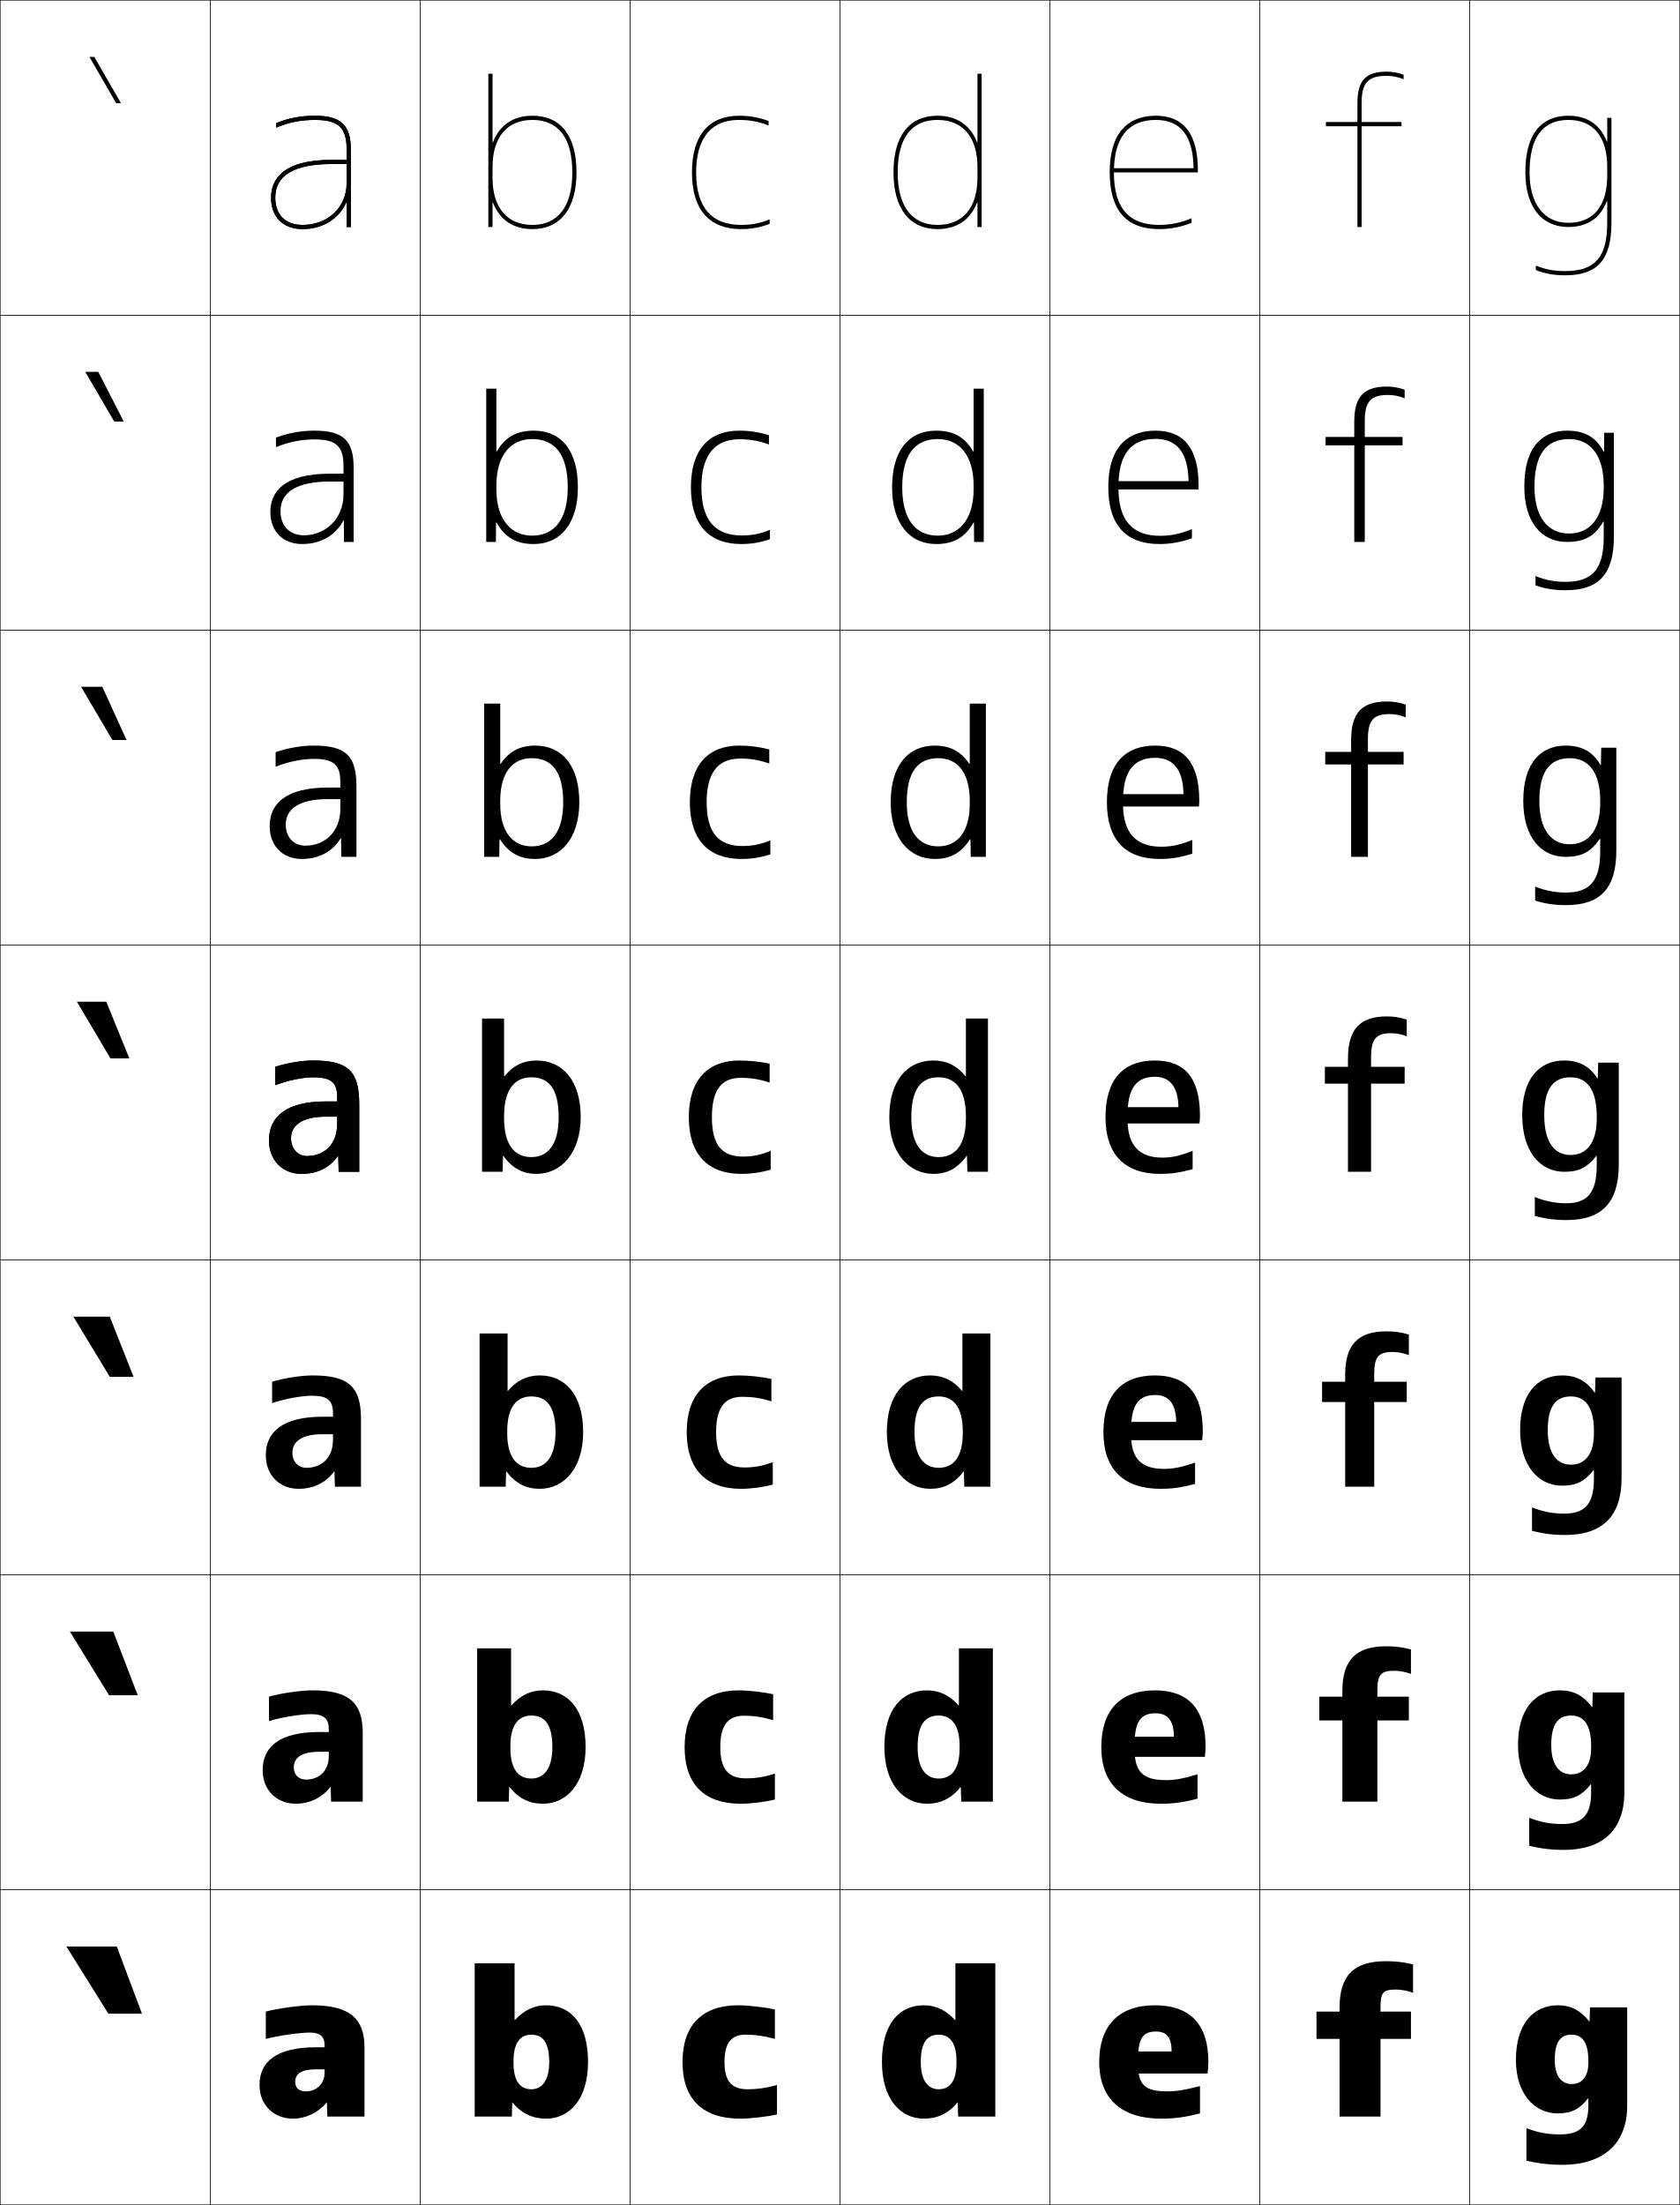
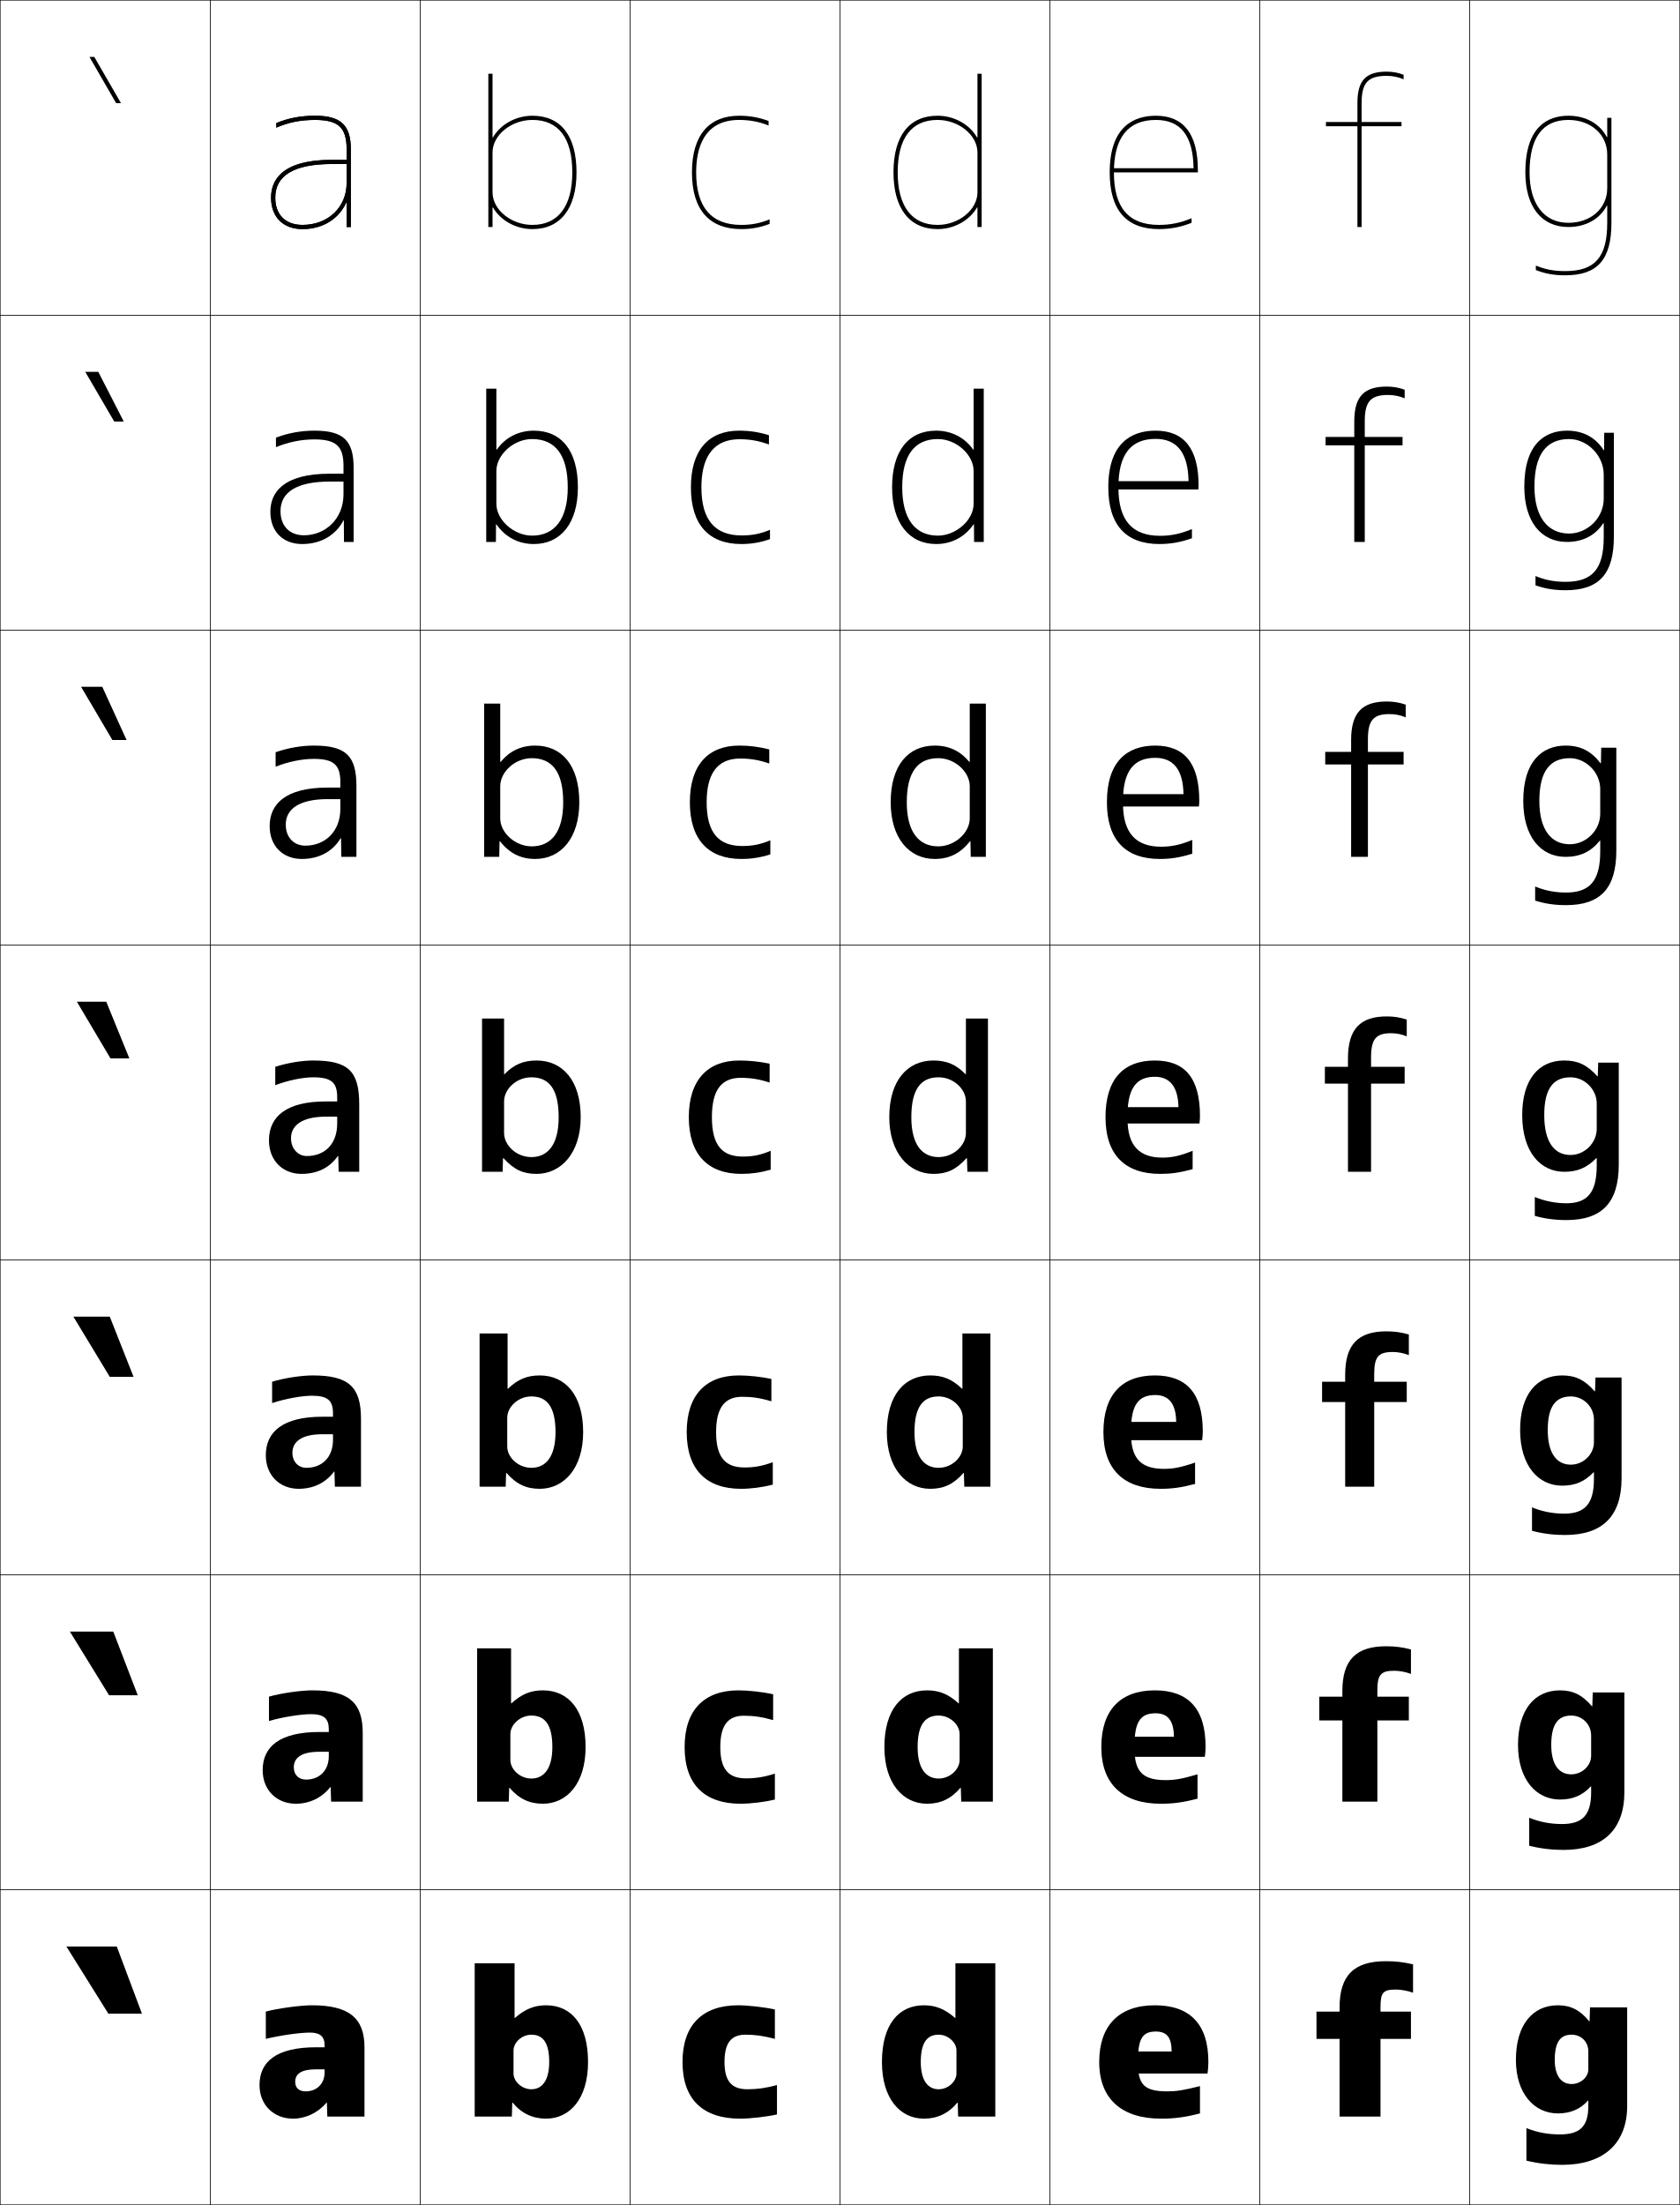
<svg xmlns="http://www.w3.org/2000/svg" width="800.25" height="1050.25" viewBox="0 0 800.25 1050.25" overflow="visible" enable-background="new 0 0 800.25 1050.25" xml:space="preserve">
  <g id="レイヤー1">
    <g>
      <rect x="0.125" y="0.125" fill="none" stroke="#000000" stroke-width="0.25" width="100" height="150" />
      <rect x="100.125" y="0.125" fill="none" stroke="#000000" stroke-width="0.25" width="100" height="150" />
      <rect x="200.125" y="0.125" fill="none" stroke="#000000" stroke-width="0.25" width="100" height="150" />
      <rect x="300.125" y="0.125" fill="none" stroke="#000000" stroke-width="0.25" width="100" height="150" />
      <rect x="400.125" y="0.125" fill="none" stroke="#000000" stroke-width="0.25" width="100" height="150" />
      <rect x="500.125" y="0.125" fill="none" stroke="#000000" stroke-width="0.25" width="100" height="150" />
      <rect x="600.125" y="0.125" fill="none" stroke="#000000" stroke-width="0.25" width="100" height="150" />
      <rect x="0.125" y="150.125" fill="none" stroke="#000000" stroke-width="0.25" width="100" height="150" />
      <rect x="100.125" y="150.125" fill="none" stroke="#000000" stroke-width="0.25" width="100" height="150" />
      <rect x="200.125" y="150.125" fill="none" stroke="#000000" stroke-width="0.25" width="100" height="150" />
      <rect x="300.125" y="150.125" fill="none" stroke="#000000" stroke-width="0.25" width="100" height="150" />
      <rect x="400.125" y="150.125" fill="none" stroke="#000000" stroke-width="0.25" width="100" height="150" />
      <rect x="500.125" y="150.125" fill="none" stroke="#000000" stroke-width="0.25" width="100" height="150" />
      <rect x="600.125" y="150.125" fill="none" stroke="#000000" stroke-width="0.25" width="100" height="150" />
      <rect x="0.125" y="300.125" fill="none" stroke="#000000" stroke-width="0.25" width="100" height="150" />
      <rect x="100.125" y="300.125" fill="none" stroke="#000000" stroke-width="0.25" width="100" height="150" />
      <rect x="200.125" y="300.125" fill="none" stroke="#000000" stroke-width="0.25" width="100" height="150" />
      <rect x="300.125" y="300.125" fill="none" stroke="#000000" stroke-width="0.25" width="100" height="150" />
      <rect x="400.125" y="300.125" fill="none" stroke="#000000" stroke-width="0.25" width="100" height="150" />
      <rect x="500.125" y="300.125" fill="none" stroke="#000000" stroke-width="0.25" width="100" height="150" />
      <rect x="600.125" y="300.125" fill="none" stroke="#000000" stroke-width="0.25" width="100" height="150" />
      <rect x="0.125" y="450.125" fill="none" stroke="#000000" stroke-width="0.25" width="100" height="150" />
      <rect x="100.125" y="450.125" fill="none" stroke="#000000" stroke-width="0.25" width="100" height="150" />
      <rect x="200.125" y="450.125" fill="none" stroke="#000000" stroke-width="0.25" width="100" height="150" />
      <rect x="300.125" y="450.125" fill="none" stroke="#000000" stroke-width="0.25" width="100" height="150" />
      <rect x="400.125" y="450.125" fill="none" stroke="#000000" stroke-width="0.25" width="100" height="150" />
      <rect x="500.125" y="450.125" fill="none" stroke="#000000" stroke-width="0.25" width="100" height="150" />
      <rect x="600.125" y="450.125" fill="none" stroke="#000000" stroke-width="0.25" width="100" height="150" />
      <rect x="0.125" y="600.125" fill="none" stroke="#000000" stroke-width="0.25" width="100" height="150" />
      <rect x="100.125" y="600.125" fill="none" stroke="#000000" stroke-width="0.25" width="100" height="150" />
      <rect x="200.125" y="600.125" fill="none" stroke="#000000" stroke-width="0.25" width="100" height="150" />
      <rect x="300.125" y="600.125" fill="none" stroke="#000000" stroke-width="0.25" width="100" height="150" />
      <rect x="400.125" y="600.125" fill="none" stroke="#000000" stroke-width="0.25" width="100" height="150" />
      <rect x="500.125" y="600.125" fill="none" stroke="#000000" stroke-width="0.25" width="100" height="150" />
      <rect x="600.125" y="600.125" fill="none" stroke="#000000" stroke-width="0.25" width="100" height="150" />
      <rect x="0.125" y="750.125" fill="none" stroke="#000000" stroke-width="0.25" width="100" height="150" />
      <rect x="100.125" y="750.125" fill="none" stroke="#000000" stroke-width="0.25" width="100" height="150" />
      <rect x="200.125" y="750.125" fill="none" stroke="#000000" stroke-width="0.25" width="100" height="150" />
      <rect x="300.125" y="750.125" fill="none" stroke="#000000" stroke-width="0.25" width="100" height="150" />
      <rect x="400.125" y="750.125" fill="none" stroke="#000000" stroke-width="0.25" width="100" height="150" />
      <rect x="500.125" y="750.125" fill="none" stroke="#000000" stroke-width="0.25" width="100" height="150" />
      <rect x="600.125" y="750.125" fill="none" stroke="#000000" stroke-width="0.25" width="100" height="150" />
      <rect x="0.125" y="900.125" fill="none" stroke="#000000" stroke-width="0.25" width="100" height="150" />
      <rect x="100.125" y="900.125" fill="none" stroke="#000000" stroke-width="0.25" width="100" height="150" />
      <rect x="200.125" y="900.125" fill="none" stroke="#000000" stroke-width="0.25" width="100" height="150" />
      <rect x="300.125" y="900.125" fill="none" stroke="#000000" stroke-width="0.25" width="100" height="150" />
      <rect x="400.125" y="900.125" fill="none" stroke="#000000" stroke-width="0.25" width="100" height="150" />
      <rect x="500.125" y="900.125" fill="none" stroke="#000000" stroke-width="0.25" width="100" height="150" />
      <rect x="600.125" y="900.125" fill="none" stroke="#000000" stroke-width="0.25" width="100" height="150" />
      <rect x="700.125" y="0.125" fill="none" stroke="#000000" stroke-width="0.25" width="100" height="150" />
      <rect x="700.125" y="150.125" fill="none" stroke="#000000" stroke-width="0.25" width="100" height="150" />
      <rect x="700.125" y="300.125" fill="none" stroke="#000000" stroke-width="0.25" width="100" height="150" />
      <rect x="700.125" y="450.125" fill="none" stroke="#000000" stroke-width="0.25" width="100" height="150" />
      <rect x="700.125" y="600.125" fill="none" stroke="#000000" stroke-width="0.25" width="100" height="150" />
      <rect x="700.125" y="750.125" fill="none" stroke="#000000" stroke-width="0.25" width="100" height="150" />
      <rect x="700.125" y="900.125" fill="none" stroke="#000000" stroke-width="0.25" width="100" height="150" />
    </g>
    <g>
      <polygon points="51.625,959.125 31.625,927.125 55.625,927.125 67.625,959.125 " />
      <polygon points="53.958,777.125 65.625,807.458 51.958,807.458 33.292,777.125 " />
      <polygon points="52.292,627.125 63.625,655.792 52.292,655.792 34.958,627.125 " />
      <polygon points="50.625,477.125 61.625,504.125 52.625,504.125 36.625,477.125 " />
      <polygon points="48.726,327.125 60.293,352.458 53.523,352.458 38.623,327.125 " />
      <polygon points="46.828,177.125 58.963,200.792 54.423,200.792 40.621,177.125 " />
      <polygon points="44.929,27.125 42.619,27.125 55.321,49.125 57.631,49.125 " />
    </g>
    <g>
      <path d="M150.625,975.125c-19.02,0-27,6.873-27,18c0,9.575,6.841,16,16,16      c5.841,0,11.775-2.722,15.899-7.6h0.2l0.2,6.6H173.625v-33      c0-13.797-7.229-20-25-20c-5.61,0-16.604,1.516-22,3v13c6.859-1.684,16.359-3,21-3      c4.839,0,7,1.885,7,6v13c0,5.48-3.862,9-9,9c-3.18,0-5-1.656-5-4.5c0-3.765,2.743-6,10-6h4      v-10.5H150.625z" />
      <path d="M148.792,805.125c-5.49,0-15.092,1.374-20.667,3v11.583      c6.637-1.905,15.311-3.25,20-3.25c6.146,0,8.5,2.081,8.5,7.167v12.833      c0,6.927-4.554,11.167-10.833,11.167c-3.498,0-5.833-2.265-5.833-5.834      c0-4.533,3.59-7.416,12.167-7.416H156.625v-9.417h-4.5      c-18.921,0-27,6.993-27,18.167c0,9.607,6.748,16,15.833,16      c6.339,0,12.304-2.747,16.366-7.899h0.2l0.2,6.899h15.067v-32.667      C172.792,810.946,166.261,805.125,148.792,805.125z" />
      <path d="M148.958,655.125c-5.369,0-13.58,1.233-19.333,3v10.167      c6.415-2.127,14.262-3.5,19-3.5c7.452,0,10,2.277,10,8.333v12.667      c0,8.373-5.244,13.333-12.667,13.333c-3.815,0-6.667-2.873-6.667-7.167      c0-5.302,4.437-8.833,14.333-8.833h5v-8.333h-5c-18.823,0-27,7.113-27,18.333      c0,9.639,6.654,16,15.667,16c6.836,0,12.833-2.771,16.833-8.2h0.2l0.2,7.2      h12.434v-32.333C171.958,660.565,166.128,655.125,148.958,655.125z" />
      <path d="M149.125,505.125c-5.248,0-12.068,1.093-18,3v8.75c6.192-2.349,13.213-3.75,18-3.75      c8.759,0,11.5,2.475,11.5,9.5v12.5c0,9.82-5.935,15.5-14.5,15.5c-4.133,0-7.5-3.481-7.5-8.5      c0-6.07,5.284-10.25,16.5-10.25h5.5v-7.25h-5.5c-18.724,0-27,7.234-27,18.5c0,9.671,6.561,16,15.5,16      c7.334,0,13.363-2.797,17.3-8.5H161.125l0.2,7.5H171.125v-32      C171.125,510.184,165.994,505.125,149.125,505.125z" />
    </g>
    <path d="M165.125,96.523V108.125h2v-37c0-11.514-4.767-16-17-16c-6.894,0-12.771,1.116-18.5,3.5     v2.16c6.02-2.553,11.545-3.66,18.5-3.66c11.075,0,15,3.664,15,14v16     c0,11.589-8.832,20-21,20c-8.14,0-13-4.86-13-13c0-10.617,9.084-16,27-16h7v-2h-7     c-23.969,0-29,9.789-29,18c0,9.252,5.748,15,15,15c9.744,0,17.315-4.959,20.8-12.602     H165.125z" />
    <path d="M165.125,96.523V108.125h2v-37c0-11.514-4.767-16-17-16c-6.894,0-12.771,1.116-18.5,3.5     v2.16c6.02-2.553,11.545-3.66,18.5-3.66c11.075,0,15,3.664,15,14v16     c0,11.589-8.832,20-21,20c-8.14,0-13-4.86-13-13c0-10.617,9.084-16,27-16h7v-2h-7     c-23.969,0-29,9.789-29,18c0,9.252,5.748,15,15,15c9.744,0,17.315-4.959,20.8-12.602     H165.125z" />
    <g>
-       <path d="M261.625,982.125c0,9.066-3.578,13-8.5,13c-5.188,0-8.5-3.67-8.5-12.5v-1      c0-8.79,3.317-12.5,8.5-12.5C258.624,969.125,261.625,972.911,261.625,982.125h18.5      c0-17.871-7.989-27-20-27c-5.461,0-10.449,2.228-14.8,7H245.125v-27h-19v73h17.7      l0.2-6.6h0.2c4.162,5.09,9.548,7.6,15.899,7.6c11.25,0,20-9.417,20-27      H261.625z" />
-       <path d="M243.458,785.125v27.166h0.2c4.256-4.876,9.238-7.166,14.966-7.166      c12.138,0,20.333,9.271,20.333,27h-15.833c0-10.773-3.637-15-10-15      c-6.089,0-10,4.367-10,14.5v1c0,10.213,3.952,14.5,10,14.5c5.867,0,10-4.547,10-15      h15.833c0,17.383-8.937,27-20.333,27c-6.357,0-11.603-2.478-15.866-7.899h-0.2      l-0.2,6.899h-15.067v-73H243.458z" />
-       <path d="M241.792,635.125v27.333h0.201c4.16-4.979,9.137-7.333,15.133-7.333      c12.264,0,20.667,9.415,20.667,27H264.625c0-12.333-4.273-17-11.5-17      c-6.996,0-11.5,5.024-11.5,16.5v1c0,11.597,4.593,16.5,11.5,16.5c6.812,0,11.5-5.16,11.5-17h13.167      c0,17.183-9.124,27-20.667,27c-6.363,0-11.468-2.444-15.833-8.2h-0.2      L240.892,708.125h-12.433v-73H241.792z" />
-       <path d="M240.125,512.625h0.2c4.065-5.084,9.037-7.5,15.3-7.5c12.391,0,21,9.558,21,27h-10.5      c0-13.893-4.909-19-13-19c-7.902,0-13,5.682-13,18.5v1c0,12.979,5.234,18.5,13,18.5      c7.758,0,13-5.773,13-19h10.5c0,16.982-9.311,27-21,27c-6.368,0-11.333-2.411-15.8-8.5      H239.625l-0.2,7.5H229.625v-73h10.5V512.625z" />
-     </g>
-     <g>
      <path d="M325.125,982.125c0,18.048,9.923,27,27.5,27c4.634,0,12.598-0.896,17.5-2v-14      c-5.393,1.452-9.536,2-14,2c-7.424,0-11-3.608-11-13c0-9.161,3.269-13,10-13      c4.464,0,8.607,0.548,14,2v-14c-4.902-1.104-12.866-2-17.5-2      C334.617,955.125,325.125,964.523,325.125,982.125z" />
      <path d="M326.125,832.125c0,17.982,9.678,27,26.667,27c4.673,0,11.433-0.799,16.333-2      v-12.334c-5.18,1.637-9.185,2.25-13.75,2.25c-8.171,0-12.25-4.093-12.25-14.916      c0-10.558,3.788-14.917,11.25-14.917c4.565,0,8.687,0.582,13.917,2.083v-12.333      c-4.932-1.075-11.827-1.833-16.501-1.833      C335.437,805.125,326.125,814.509,326.125,832.125z" />
      <path d="M327.125,682.125c0,17.918,9.433,27,25.833,27c4.714,0,10.27-0.701,15.167-2v-10.667      c-4.966,1.821-8.833,2.5-13.5,2.5c-8.917,0-13.5-4.577-13.5-16.833      c0-11.955,4.308-16.833,12.5-16.833c4.667,0,8.767,0.616,13.833,2.166v-10.666      c-4.959-1.047-10.786-1.667-15.5-1.667C336.257,655.125,327.125,664.493,327.125,682.125z" />
      <path d="M328.125,532.125c0,17.853,9.187,27,25,27c4.754,0,9.104-0.604,14-2v-9      c-4.752,2.006-8.481,2.75-13.25,2.75c-9.664,0-14.75-5.062-14.75-18.75      c0-13.352,4.828-18.75,13.75-18.75c4.769,0,8.847,0.65,13.75,2.25v-9      c-4.987-1.018-9.746-1.5-14.5-1.5C337.077,505.125,328.125,514.479,328.125,532.125z" />
      <path d="M352.625,361.292c4.821,0,9.057,0.709,13.833,2.383v-6.717      C361.574,355.699,356.934,355.125,352.125,355.125c-14.746,0-23.5,9.226-23.5,27      c0,17.922,8.959,27,24.5,27c4.751,0,9.063-0.659,13.833-2.167v-6.715      c-4.642,1.95-8.54,2.715-13.333,2.715c-11.198,0-17-6.179-17-20.833      C336.625,369.422,341.029,361.292,352.625,361.292z" />
      <path d="M352.375,209.208c4.874,0,9.266,0.768,13.917,2.517v-4.434      C361.512,205.791,356.988,205.125,352.125,205.125c-14.443,0-23,9.1-23,27      c0,17.992,8.731,27,24,27c4.749,0,9.023-0.714,13.667-2.333v-4.431      c-4.532,1.894-8.6,2.681-13.417,2.681c-12.732,0-19.25-7.295-19.25-22.917      C334.125,220.071,338.105,209.208,352.375,209.208z" />
      <path d="M352.125,57.125c4.927,0,9.476,0.827,14,2.65V57.625c-4.677-1.742-9.082-2.5-14-2.5      c-14.14,0-22.5,8.973-22.5,27c0,18.062,8.504,27,23.5,27c4.746,0,8.982-0.77,13.5-2.5v-2.146      c-4.422,1.838-8.658,2.646-13.5,2.646c-14.267,0-21.5-8.411-21.5-25      C331.625,70.72,335.182,57.125,352.125,57.125z" />
    </g>
    <g>
      <path d="M542.125,981.125c0-10.423,2.368-13.5,8.5-13.5c5.039,0,7.5,2.637,7.5,9.5h-19.5v10.5h36.6      c0.237-1.408,0.4-3.731,0.4-5.5c0-18.056-8.789-27-25.5-27c-17.277,0-26.5,9.844-26.5,27      c0,17.578,10.689,27,29.5,27c6.221,0,11.309-0.643,18.5-2.5v-13      c-8.135,2.053-11.339,2.5-15.5,2.5c-10.743,0-14-3.034-14-13V981.125z" />
      <path d="M540.458,831.125c0-11.298,3.057-15.084,10-15.084      c5.684,0,8.688,3.265,8.75,11.15h-21.916v9.6h36.649      c0.213-1.396,0.35-3.336,0.35-4.833c0-18.129-8.274-26.833-24.166-26.833      c-16.542,0-25.5,9.566-25.5,27c0,17.781,10.311,27,28.333,27      c5.862,0,10.588-0.604,17.5-2.417V845.125c-7.468,2.194-10.882,2.75-15.167,2.75      c-10.752,0-14.833-3.91-14.833-14.75V831.125z" />
      <path d="M538.792,681.125c0-12.172,3.744-16.667,11.5-16.667c6.326,0,9.877,3.893,10,12.801      h-24.334v8.699h36.7c0.189-1.385,0.3-2.94,0.3-4.166      c0-18.203-7.76-26.667-22.833-26.667c-15.808,0-24.5,9.288-24.5,27      c0,17.984,9.933,27,27.167,27c5.503,0,9.867-0.563,16.5-2.333V696.625      c-6.801,2.337-10.425,3-14.834,3c-10.761,0-15.666-4.786-15.666-16.5V681.125z" />
      <path d="M537.125,531.125c0-13.047,4.433-18.25,13-18.25c6.971,0,11.065,4.52,11.25,14.45h-26.75      V535.125h36.75c0.166-1.374,0.25-2.545,0.25-3.5c0-18.276-7.246-26.5-21.5-26.5      c-15.072,0-23.5,9.011-23.5,27c0,18.188,9.555,27,26,27c5.145,0,9.146-0.523,15.5-2.25v-8.75      c-6.133,2.479-9.967,3.25-14.5,3.25c-10.77,0-16.5-5.662-16.5-18.25V531.125z" />
      <path d="M550.291,360.958c8.596,0,13.276,5.535,13.484,17.3      c-0.663,0-30.817,0-30.817,0V384.125H571.125c0.11-0.916,0.167-2.03,0.167-2.667      c0-17.935-7.074-26.333-21.001-26.333c-13.394,0-22.999,7.568-22.999,27      c0,18.097,9.005,27,25.166,27c5.21,0,9.588-0.677,15.5-2.5v-6.565      c-5.75,2.373-10.005,3.231-14.833,3.231c-12.002,0-18.167-6.5-18.167-20.5v-1.333      C534.958,367.23,540.156,360.958,550.291,360.958z" />
      <path d="M550.458,209.042c10.221,0,15.487,6.55,15.718,20.15      c-1.325,0-34.884,0-34.884,0V233.125H570.875c0.056-0.458,0.083-1.515,0.083-1.833      c0-17.593-6.9-26.167-20.5-26.167c-11.715,0-22.5,6.126-22.5,27      c0,18.007,8.456,27,24.334,27c5.275,0,10.029-0.83,15.5-2.75v-4.379      c-5.369,2.266-10.043,3.212-15.167,3.212c-13.234,0-19.833-7.339-19.833-22.75      v-0.667C532.792,216.383,538.755,209.042,550.458,209.042z" />
      <path d="M552.125,107.125c-14.467,0-21.5-8.178-21.5-25l0,0c0-16.589,6.729-25,20-25      c11.846,0,17.697,7.564,17.951,23c-1.988,0-38.951,0-38.951,0v2h41v-1      c0-17.252-6.729-26-20-26c-10.036,0-22,4.685-22,27c0,17.916,7.906,27,23.5,27      c5.342,0,10.471-0.982,15.5-3v-2.193C562.639,106.092,557.544,107.125,552.125,107.125z" />
    </g>
    <g>
      <path d="M660.125,934.125c-15.172,0-22,6.84-22,22v2h-11v13h11v37h19.5v-37h14.5v-13h-14.5v-2      c0-7.181,1.201-8.5,7.5-8.5c2.166,0,5.567,0.614,8,1.5v-13.5      C668.434,934.536,664.818,934.125,660.125,934.125z" />
      <path d="M628.458,819.458h11V858.125H656.125v-38.667h15V808.125h-15v-2.834      c0-7.742,1.625-9.499,8.166-9.499c2.326,0,5.378,0.566,7.834,1.5V785.625      c-4.226-1.081-7.579-1.5-11.833-1.5c-14.329,0-20.834,6.553-20.834,21.333V808.125h-11      V819.458z" />
      <path d="M629.792,667.792h11V708.125H654.625v-40.333h15.5V658.125h-15.5v-3.667      c0-8.304,2.049-10.5,8.833-10.5c2.486,0,5.187,0.521,7.667,1.5V635.625      c-3.761-1.072-6.852-1.5-10.667-1.5c-13.484,0-19.666,6.267-19.666,20.667V658.125h-11      V667.792z" />
      <path d="M631.125,516.125h11v42h11v-42h16v-8h-16v-4.5c0-8.866,2.473-11.5,9.5-11.5      c2.646,0,4.996,0.473,7.5,1.5v-8c-3.295-1.064-6.124-1.5-9.5-1.5c-12.641,0-18.5,5.98-18.5,20      v4h-11V516.125z" />
      <path d="M631.291,358.125v6H643.625v44h8v-44h17V358.125h-17v-6      c0-9.151,2.657-12,10.333-12c2.69,0,5.204,0.515,7.667,1.552V335.625      c-2.997-1.035-5.828-1.5-9-1.5c-11.785,0-17,5.388-17,18.333V358.125H631.291z" />
      <path d="M631.458,208.125v4H645.125v46h5v-46h18v-4h-18v-7.5c0-9.435,2.843-12.5,11.167-12.5      c2.735,0,5.412,0.556,7.833,1.604V185.625c-2.698-1.004-5.532-1.5-8.5-1.5      c-10.93,0-15.5,4.797-15.5,16.667V208.125H631.458z" />
      <path d="M660.625,34.125c-10.074,0-14,4.205-14,15v9h-15v2h15v48h2v-48h19v-2h-19v-9c0-9.72,3.028-13,12-13      c2.781,0,5.621,0.598,8,1.655V35.625C666.226,34.651,663.389,34.125,660.625,34.125z" />
    </g>
-     <g>
-       <path d="M740.625,981.125c0,7.801,3.269,11.5,8,11.5c4.748,0,8-3.265,8-10v-1      c0-8.975-2.957-12.5-8-12.5C743.42,969.125,740.625,972.499,740.625,981.125h-18.5      c0-16.833,8.08-26,20-26c6.352,0,10.737,2.51,14.899,7.6h0.2l0.2-6.6      H775.125v47c0,17.979-11.455,28-31,28c-5.705,0-11.236-0.625-17-2v-15.5c5.312,2.125,10.247,3,16,3      c9.245,0,13.5-3.562,13.5-13.5v-3.6h-0.2c-3.728,4.809-7.616,7.1-14.3,7.1      c-11.25,0-20-9.417-20-25.5H740.625z" />
-       <path d="M773.791,806.125v47.5c0,18.053-10.307,27.5-28.999,27.5      c-5.55,0-10.914-0.635-16.334-2v-13.333c5.096,2.071,10.153,3,15.667,3      c9.533,0,13.833-4.098,13.833-15v-3.9h-0.2      C753.714,855.005,749.85,857.125,743.125,857.125c-11.286,0-20-9.457-20-26h15.833      c0,9.6,3.865,14,9.5,14c5.653,0,9.5-3.974,9.5-12.5v-1c0-10.32-3.624-14.5-9.5-14.5      c-6.18,0-9.5,4.019-9.5,14H723.125c0-16.779,7.922-26,20-26      c6.623,0,11.205,2.604,15.199,7.899h0.2l0.2-6.899H773.791z" />
-       <path d="M772.458,656.125v48c0,18.126-9.159,27-27,27c-5.394,0-10.59-0.645-15.666-2v-11.167      c4.878,2.02,10.06,3,15.333,3c9.822,0,14.167-4.632,14.167-16.5v-4.199h-0.2      C754.729,705.677,750.891,707.625,744.125,707.625c-11.321,0-20-9.497-20-26.5h13.167      c0,11.399,4.461,16.5,11,16.5c6.559,0,11-4.682,11-15v-1c0-11.666-4.291-16.5-11-16.5      c-7.155,0-11,4.664-11,16H724.125c0-16.726,7.764-26,20-26c6.895,0,11.674,2.7,15.5,8.2      h0.2l0.2-7.2H772.458z" />
-       <path d="M771.125,554.625v-48.5h-9.8l-0.2,7.5h-0.2c-3.657-5.705-8.634-8.5-15.8-8.5      c-12.395,0-20,9.328-20,26h10.5c0-12.691,4.37-18,12.5-18c7.542,0,12.5,5.488,12.5,18.5v1      c0,12.109-5.036,17.5-12.5,17.5c-7.442,0-12.5-5.802-12.5-19h-10.5c0,17.463,8.644,27,20,27      c6.807,0,10.621-1.777,15.3-7.5H760.625v4.5c0,12.832-4.389,18-14.5,18      c-5.034,0-10.339-1.033-15-3v9c4.733,1.346,9.762,2,15,2      C763.113,581.125,771.125,572.824,771.125,554.625z" />
-     </g>
-     <path d="M149.125,505.125c-5.248,0-12.068,1.093-18,3v8.75c6.192-2.349,13.213-3.75,18-3.75     c8.759,0,11.5,2.475,11.5,9.5v12.5c0,9.82-5.935,15.5-14.5,15.5c-4.133,0-7.5-3.481-7.5-8.5     c0-6.07,5.284-10.25,16.5-10.25h5.5v-7.25h-5.5c-18.724,0-27,7.234-27,18.5c0,9.671,6.561,16,15.5,16     c7.334,0,13.363-2.797,17.3-8.5H161.125l0.2,7.5H171.125v-32     C171.125,510.184,165.994,505.125,149.125,505.125z" />
    <path d="M163.625,235.458c0,11.659-8.601,19.5-18.833,19.5c-6.804,0-11.167-4.4-11.167-11.5     c0-9.102,7.817-14.083,23.5-14.083h6.5v-3.75h-6.5c-22.22,0-28.333,8.937-28.333,18.167     c0,9.392,6.019,15.333,15.167,15.333c8.94,0,15.998-4.238,19.633-11.234h0.2     l0.067,10.234h4.6v-35.333c0-12.99-4.888-17.667-18.667-17.667     c-6.345,0-12.536,1.108-18.333,3.333v4.523     c6.077-2.485,12.101-3.69,18.333-3.69c10.302,0,13.833,3.268,13.833,12.5     L163.625,235.458z" />
    <path d="M162.125,385.292c0,10.739-7.268,17.5-16.667,17.5c-5.469,0-9.333-3.941-9.333-10     c0-7.586,6.551-12.167,20-12.167h6v-5.5h-6c-20.472,0-27.667,8.086-27.667,18.333     c0,9.532,6.29,15.667,15.334,15.667c8.137,0,14.681-3.518,18.466-9.867h0.2     l0.134,8.867h7.2v-33.667c0-14.465-5.01-19.333-20.334-19.333     c-5.796,0-12.302,1.101-18.166,3.167v6.887     c6.135-2.417,12.657-3.72,18.167-3.72c9.531,0,12.667,2.871,12.667,11     L162.125,385.292z" />
-     <path d="M234.825,96.492C237.934,104.555,244.354,109.125,253.625,109.125c13.346,0,21-9.841,21-27     h-2c0,16.122-6.748,25-19,25c-12.075,0-19-8.201-19-22.5v-5c0-14.299,6.925-22.5,19-22.5     c12.43,0,19,8.645,19,25h2c0-17.411-7.458-27-21-27c-9.271,0-15.691,4.57-18.8,12.633     H234.625V35.125h-2v73h2V96.492H234.825z" />
-     <path d="M236.458,185.125v29.922h0.2c3.913-6.813,9.364-9.922,17.633-9.922     c13.158,0,21,9.578,21,27h-4.833c0-15.535-6.017-23-17-23     c-10.027,0-17,7.577-17,22.167v1.667c0,14.791,7.212,22.167,17,22.167     c10.754,0,17-7.844,17-23h4.833c0,17.1-8.207,27-21,27     c-8.304,0-13.73-3.117-17.8-10.255h-0.201l-0.066,9.255H231.625v-73H236.458z" />
-     <path d="M238.292,335.125v28.711h0.2c3.989-5.949,9.201-8.711,16.466-8.711     c12.774,0,21,9.568,21,27h-7.667c0-14.714-5.462-21-15-21c-8.964,0-15,6.629-15,20.333     v1.333c0,13.885,6.223,20.333,15,20.333c9.256,0,15-6.809,15-21h7.667     c0,17.041-8.758,27-21,27c-7.336,0-12.532-2.764-16.8-9.378h-0.2L237.825,408.125     H230.625v-73H238.292z" />
    <g>
-       <path d="M438.625,982.125c0,9.066,3.578,13,8.5,13c5.188,0,8.5-3.67,8.5-12.5v-1      c0-8.79-3.317-12.5-8.5-12.5C441.626,969.125,438.625,972.911,438.625,982.125h-18.5      c0-17.871,7.989-27,20-27c5.461,0,10.449,2.228,14.8,7H455.125v-27h19v73h-17.7      l-0.2-6.6h-0.2c-4.162,5.09-9.548,7.6-15.899,7.6c-11.25,0-20-9.417-20-27      H438.625z" />
-       <path d="M456.792,785.125v27.166h-0.2C452.336,807.415,447.354,805.125,441.625,805.125      c-12.137,0-20.333,9.271-20.333,27H437.125c0-10.773,3.637-15,10-15c6.09,0,10,4.367,10,14.5      v1c0,10.213-3.952,14.5-10,14.5c-5.867,0-10-4.547-10-15h-15.833c0,17.383,8.937,27,20.333,27      c6.357,0,11.604-2.478,15.867-7.899h0.199l0.2,6.899h15.067v-73H456.792z" />
-       <path d="M458.459,635.125v27.333h-0.201C454.098,657.479,449.121,655.125,443.125,655.125      c-12.264,0-20.666,9.415-20.666,27H435.625c0-12.333,4.273-17,11.5-17      c6.996,0,11.5,5.024,11.5,16.5v1c0,11.597-4.594,16.5-11.5,16.5c-6.812,0-11.5-5.16-11.5-17h-13.166      c0,17.183,9.123,27,20.666,27c6.363,0,11.469-2.444,15.833-8.2h0.2l0.2,7.2      h12.433v-73H458.459z" />
-       <path d="M460.125,512.625h-0.2c-4.065-5.084-9.036-7.5-15.3-7.5c-12.391,0-21,9.558-21,27h10.5      c0-13.893,4.908-19,13-19c7.902,0,13,5.682,13,18.5v1c0,12.979-5.234,18.5-13,18.5      c-7.758,0-13-5.773-13-19h-10.5c0,16.982,9.311,27,21,27c6.368,0,11.334-2.411,15.8-8.5      H460.625l0.2,7.5H470.625v-73h-10.5V512.625z" />
+       <path d="M244.625,987.625c0,3.769,3.95,7.5,8.5,7.5c4.922,0,8.5-3.934,8.5-13h18.5c0,17.583-8.75,27-20,27      c-6.352,0-11.737-2.51-15.899-7.6h-0.2l-0.2,6.6H226.125v-73h19v26h0.2      c4.855-4.258,9.339-6,14.8-6c12.011,0,20,9.129,20,27h-18.5c0-9.214-3.001-13-8.5-13      c-4.55,0-8.5,3.731-8.5,7.5V987.625z" />
+       <path d="M243.458,785.125v26.167h0.2c4.756-4.388,9.238-6.167,14.966-6.167      c12.138,0,20.333,9.271,20.333,27h-15.833c0-10.773-3.637-15-10-15      c-5.415,0-10,4.354-10,8.833v12.333c0,4.479,4.585,8.834,10,8.834      c5.867,0,10-4.547,10-15h15.833c0,17.383-8.937,27-20.333,27      c-6.357,0-11.398-2.311-15.866-7.566h-0.2l-0.2,6.566h-15.067v-73H243.458z" />
+       <path d="M241.792,635.125v26.333h0.201C246.649,656.941,251.129,655.125,257.125,655.125      c12.264,0,20.667,9.415,20.667,27H264.625c0-12.334-4.272-17-11.5-17      c-6.279,0-11.5,4.977-11.5,10.167v13.666c0,5.19,5.221,10.167,11.5,10.167      c6.812,0,11.5-5.16,11.5-17h13.167c0,17.183-9.124,27-20.667,27      c-6.363,0-11.06-2.11-15.833-7.533h-0.2L240.892,708.125h-12.433v-73H241.792z" />
+       <path d="M240.125,539.625c0,5.9,5.856,11.5,13,11.5c7.758,0,13-5.773,13-19h10.5      c0,16.982-9.311,27-21,27c-6.368,0-10.722-1.911-15.8-7.5H239.625l-0.2,6.5H229.625v-73h10.5      v26.5h0.2c4.558-4.646,9.036-6.5,15.3-6.5c12.391,0,21,9.558,21,27h-10.5      c0-13.894-4.908-19-13-19c-7.144,0-13,5.6-13,11.5V539.625z" />
    </g>
-     <path d="M465.425,96.492C462.316,104.555,455.896,109.125,446.625,109.125c-13.346,0-21-9.841-21-27     h2c0,16.122,6.748,25,19,25c12.074,0,19-8.201,19-22.5v-5c0-14.299-6.926-22.5-19-22.5     c-12.43,0-19,8.645-19,25h-2c0-17.411,7.458-27,21-27c9.271,0,15.691,4.57,18.8,12.633     H465.625V35.125h2v73h-2V96.492H465.425z" />
-     <path d="M463.792,185.125v29.922h-0.2c-3.912-6.813-9.364-9.922-17.633-9.922     c-13.158,0-21,9.578-21,27h4.833c0-15.535,6.017-23,17-23     c10.026,0,17,7.577,17,22.167v1.667c0,14.791-7.212,22.167-17,22.167     c-10.754,0-17-7.844-17-23h-4.833c0,17.1,8.206,27,21,27     c8.303,0,13.73-3.117,17.799-10.255h0.201l0.066,9.255H468.625v-73H463.792z" />
-     <path d="M461.959,335.125v28.711h-0.201c-3.988-5.949-9.2-8.711-16.466-8.711     c-12.774,0-21,9.568-21,27h7.667c0-14.714,5.462-21,15-21c8.964,0,15,6.629,15,20.333v1.333     c0,13.885-6.224,20.333-15,20.333c-9.256,0-15-6.809-15-21h-7.667c0,17.041,8.759,27,21,27     c7.336,0,12.532-2.764,16.8-9.378h0.2l0.134,8.378H469.625v-73H461.959z" />
-     <path d="M765.625,95.831V106.125c0,16.336-5.795,23-20,23c-5.518,0-9.531-0.795-14-2.637V128.625     c4.434,1.754,8.631,2.5,14,2.5c15.42,0,22-7.477,22-25v-50h-2v11.294h-0.2     C762.398,59.491,756.222,55.125,747.125,55.125c-9.352,0-20.5,4.684-20.5,27h2     c0-16.589,6.225-25,18.5-25c11.93,0,18.5,7.991,18.5,22.5v4c0,14.509-6.57,22.5-18.5,22.5     c-11.584,0-18.5-8.972-18.5-24h-2c0,16.28,7.664,26,20.5,26     c9.097,0,15.273-4.366,18.3-12.294H765.625z" />
-     <path d="M746.458,205.125c-10.365,0-20.333,6.232-20.333,26.667h4.833     c0-15.29,5.606-22.667,16.5-22.667c9.842,0,16.5,7.372,16.5,22.167v1     c0,14.529-6.718,21.833-16.5,21.833c-10.203,0-16.5-7.916-16.5-22.333H726.125     c0,16.675,7.99,26.333,20.333,26.333c8.334,0,13.29-2.735,17.3-9.696h0.2     v7.363c0,15.168-5.326,21.333-18.166,21.333c-5.357,0-9.801-0.874-14.334-2.758     v4.425c4.533,1.618,9.008,2.333,14.334,2.333c15.942,0,22.999-7.751,22.999-25.5     v-49.5h-4.6L764.125,215.154h-0.2C760.255,208.177,754.911,205.125,746.458,205.125z" />
-     <path d="M769.958,356.125h-7.2L762.625,364.39h-0.2     c-3.663-6.341-8.823-9.265-16.634-9.265c-11.379,0-20.166,7.78-20.166,26.333     h7.666c0-13.99,4.988-20.333,14.5-20.333c8.692,0,14.5,6.43,14.5,20.333v1     c0,13.319-5.877,19.667-14.5,19.667c-8.822,0-14.5-6.858-14.5-20.667H725.625     c0,17.069,8.316,26.667,20.166,26.667c7.57,0,11.956-2.256,16.301-8.598h0.199     v5.931c0,14-4.857,19.667-16.332,19.667c-5.196,0-10.07-0.954-14.668-2.879v6.712     c4.634,1.482,9.385,2.167,14.668,2.167c16.465,0,23.999-8.026,23.999-26V356.125z" />
+     <path d="M238.292,335.125v27.771h0.2c4.181-5.087,9.572-7.771,16.466-7.771     c12.775,0,21,9.568,21,27h-7.666c0-14.714-5.463-21-15-21c-8.006,0-15,6.587-15,13.333     v15.333c0,6.887,7.191,13.333,15,13.333c9.256,0,15-6.809,15-21h7.666     c0,17.041-8.758,27-21,27c-6.963,0-12.272-2.723-16.8-8.438h-0.2l-0.133,7.438H230.625     v-73H238.292z" />
+     <path d="M236.458,185.125v29.042h0.2c3.803-5.526,10.109-9.042,17.633-9.042     c13.159,0,21,9.579,21,27h-4.833c0-15.535-6.017-23-17-23c-8.867,0-17,7.574-17,15.167     v15.667c0,7.874,8.528,15.167,17,15.167c10.754,0,17-7.843,17-23h4.833     c0,17.1-8.206,27-21,27c-7.559,0-13.823-3.535-17.8-9.375h-0.2L236.225,258.125     H231.625v-73H236.458z" />
+     <path d="M234.825,98.812C238.251,104.778,245.471,109.125,253.625,109.125c13.346,0,21-9.841,21-27     h-2c0,16.122-6.748,25-19,25c-10.122,0-19-7.243-19-15.5v-19c0-8.257,8.878-15.5,19-15.5     c12.43,0,19,8.645,19,25h2c0-17.411-7.458-27-21-27c-8.154,0-15.374,4.347-18.8,10.313     H234.625V35.125h-2v73h2v-9.313H234.825z" />
+     <g>
+       <path d="M455.625,987.625c0,3.769-3.95,7.5-8.5,7.5c-4.922,0-8.5-3.934-8.5-13h-18.5      c0,17.583,8.75,27,20,27c6.352,0,11.737-2.51,15.899-7.6h0.2l0.2,6.6H474.125v-73      h-19v26h-0.2c-4.855-4.258-9.339-6-14.8-6c-12.011,0-20,9.129-20,27h18.5      c0-9.214,3.001-13,8.5-13c4.55,0,8.5,3.731,8.5,7.5V987.625z" />
+       <path d="M456.792,785.125v26.167h-0.2C451.836,806.904,447.354,805.125,441.625,805.125      c-12.137,0-20.333,9.271-20.333,27H437.125c0-10.773,3.637-15,10-15      c5.415,0,10,4.354,10,8.833v12.333c0,4.479-4.585,8.834-10,8.834      c-5.867,0-10-4.547-10-15h-15.833c0,17.383,8.937,27,20.333,27      c6.357,0,11.398-2.311,15.867-7.566h0.199l0.2,6.566h15.067v-73H456.792z" />
+       <path d="M458.459,635.125v26.333h-0.201c-4.656-4.517-9.137-6.333-15.133-6.333      c-12.264,0-20.666,9.415-20.666,27H435.625c0-12.334,4.272-17,11.5-17      c6.279,0,11.5,4.977,11.5,10.167v13.666c0,5.19-5.221,10.167-11.5,10.167      c-6.812,0-11.5-5.16-11.5-17h-13.166c0,17.183,9.123,27,20.666,27      c6.363,0,11.061-2.11,15.833-7.533h0.2l0.2,6.533h12.433v-73H458.459z" />
+       <path d="M460.125,539.625c0,5.9-5.855,11.5-13,11.5c-7.758,0-13-5.773-13-19h-10.5      c0,16.982,9.311,27,21,27c6.368,0,10.722-1.911,15.8-7.5H460.625l0.2,6.5H470.625v-73h-10.5      v26.5h-0.2c-4.558-4.646-9.036-6.5-15.3-6.5c-12.391,0-21,9.558-21,27h10.5      c0-13.894,4.908-19,13-19c7.145,0,13,5.6,13,11.5V539.625z" />
+     </g>
+     <path d="M461.958,335.125v27.771h-0.2c-4.181-5.087-9.572-7.771-16.466-7.771     c-12.774,0-21,9.568-21,27h7.666c0-14.714,5.463-21,15-21c8.006,0,15,6.587,15,13.333     v15.333c0,6.887-7.191,13.333-15,13.333c-9.256,0-15-6.809-15-21h-7.666     c0,17.041,8.758,27,21,27c6.963,0,12.272-2.723,16.8-8.438h0.2l0.133,7.438H469.625v-73     H461.958z" />
+     <path d="M463.791,185.125v29.042h-0.199c-3.804-5.526-10.109-9.042-17.633-9.042     c-13.159,0-21,9.579-21,27h4.832c0-15.535,6.018-23,17-23c8.867,0,17,7.574,17,15.167v15.667     c0,7.874-8.527,15.167-17,15.167c-10.754,0-17-7.843-17-23h-4.832c0,17.1,8.205,27,21,27     c7.559,0,13.822-3.535,17.799-9.375h0.201l0.066,8.375H468.625v-73H463.791z" />
+     <path d="M465.425,98.812C461.999,104.778,454.779,109.125,446.625,109.125c-13.346,0-21-9.841-21-27     h2c0,16.122,6.748,25,19,25c10.121,0,19-7.243,19-15.5v-19c0-8.257-8.879-15.5-19-15.5     c-12.43,0-19,8.645-19,25h-2c0-17.411,7.458-27,21-27c8.154,0,15.374,4.347,18.8,10.313     H465.625V35.125h2v73h-2v-9.313H465.425z" />
+     <path d="M765.625,97.955V106.125c0,16.336-5.795,23-20,23c-5.518,0-9.531-0.795-14-2.637V128.625     c4.434,1.754,8.631,2.5,14,2.5c15.42,0,22-7.477,22-25v-50h-2v9.17h-0.2     C762.222,59.112,755.616,55.125,747.125,55.125c-9.352,0-20.5,4.684-20.5,27h2     c0-16.589,6.225-25,18.5-25c10.72,0,18.5,6.939,18.5,16.5v16c0,9.561-7.78,16.5-18.5,16.5     c-11.584,0-18.5-8.972-18.5-24h-2c0,16.28,7.664,26,20.5,26     c8.491,0,15.097-3.987,18.3-10.17H765.625z" />
+     <path d="M768.791,206.125h-4.6L764.125,214.405h-0.2     c-3.828-5.985-9.684-9.28-17.467-9.28c-10.365,0-20.333,6.232-20.333,26.667     h4.833c0-15.29,5.606-22.667,16.5-22.667c8.643,0,16.5,7.732,16.5,17v11.333     c0,9.391-7.894,16.667-16.5,16.667c-10.203,0-16.5-7.916-16.5-22.333H726.125     c0,16.675,7.99,26.333,20.333,26.333c7.749,0,13.646-3.276,17.3-8.946h0.2     v6.613c0,15.168-5.326,21.333-18.166,21.333c-5.357,0-9.801-0.874-14.334-2.758     v4.425c4.533,1.618,9.008,2.333,14.334,2.333c15.942,0,22.999-7.751,22.999-25.5     V206.125z" />
+     <path d="M769.958,356.125h-7.2L762.625,363.515h-0.2     c-4.453-5.787-9.558-8.39-16.634-8.39c-11.379,0-20.166,7.78-20.166,26.333     h7.666c0-13.99,4.988-20.333,14.5-20.333c7.717,0,14.5,6.759,14.5,14.75v11.667     c0,8.052-6.801,14.583-14.5,14.583c-8.822,0-14.5-6.858-14.5-20.667H725.625     c0,17.069,8.316,26.667,20.166,26.667c7.007,0,12.194-2.565,16.301-7.724h0.199     v5.057c0,14-4.857,19.667-16.332,19.667c-5.196,0-10.07-0.954-14.668-2.879v6.712     c4.634,1.482,9.385,2.167,14.668,2.167c16.465,0,23.999-8.026,23.999-26V356.125z" />
+     <g>
+       <path d="M760.625,537.625c0,6.713-5.709,12.5-12.5,12.5c-7.442,0-12.5-5.802-12.5-19h-10.5      c0,17.463,8.644,27,20,27c6.264,0,10.742-1.854,15.3-6.5H760.625v3.5      c0,12.832-4.389,18-14.5,18c-5.034,0-10.339-1.033-15-3v9c4.733,1.346,9.762,2,15,2      c16.988,0,25-8.301,25-26.5v-48.5h-9.8l-0.2,6.5h-0.2      c-5.078-5.589-9.432-7.5-15.8-7.5c-12.395,0-20,9.328-20,26h10.5c0-12.691,4.37-18,12.5-18      c6.791,0,12.5,5.787,12.5,12.5V537.625z" />
+       <path d="M772.458,656.125v48c0,18.126-9.159,27-27,27c-5.394,0-10.59-0.645-15.667-2v-11.167      c4.879,2.02,10.06,3,15.334,3c9.822,0,14.167-4.633,14.167-16.5v-3.199h-0.201      C754.858,705.713,750.296,707.625,744.125,707.625c-11.321,0-20-9.497-20-26.5h13.166      c0,11.398,4.462,16.5,11,16.5c5.978,0,11.001-4.946,11.001-10.667V676.125      c0-6.056-4.986-11-11.001-11c-7.154,0-11,4.663-11,16H724.125c0-16.726,7.764-26,20-26      c6.362,0,10.727,2.11,15.499,7.533h0.2l0.201-6.533H772.458z" />
+       <path d="M773.792,806.125v47.5c0,18.053-10.308,27.5-29,27.5c-5.55,0-10.913-0.635-16.334-2      v-13.333c5.096,2.072,10.153,3,15.667,3c9.534,0,13.833-4.098,13.833-15v-2.9      h-0.2C753.851,855.153,749.203,857.125,743.125,857.125c-11.285,0-20-9.457-20-26h15.833      c0,9.6,3.865,14,9.5,14c5.164,0,9.5-4.104,9.5-8.833V826.625c0-5.399-4.262-9.5-9.5-9.5      c-6.18,0-9.5,4.019-9.5,14H723.125c0-16.779,7.922-26,20-26      c6.357,0,10.732,2.311,15.199,7.566h0.2l0.2-6.566H773.792z" />
+       <path d="M756.425,1000.525c-3.583,4.069-8.314,6.1-14.3,6.1      c-11.25,0-20-9.417-20-25.5h18.5c0,7.801,3.269,11.5,8,11.5c4.35,0,8-3.263,8-7v-8.5      c0-4.742-3.539-8-8-8c-5.205,0-8,3.374-8,12h-18.5c0-16.833,8.08-26,20-26      c6.352,0,10.737,2.51,14.899,7.6h0.2l0.2-6.6H775.125v47      c0,17.979-11.455,28-31,28c-5.705,0-11.236-0.625-17-2v-15.5c5.312,2.125,10.247,3,16,3      c9.245,0,13.5-3.562,13.5-13.5v-2.6H756.425z" />
+     </g>
  </g>
</svg>
